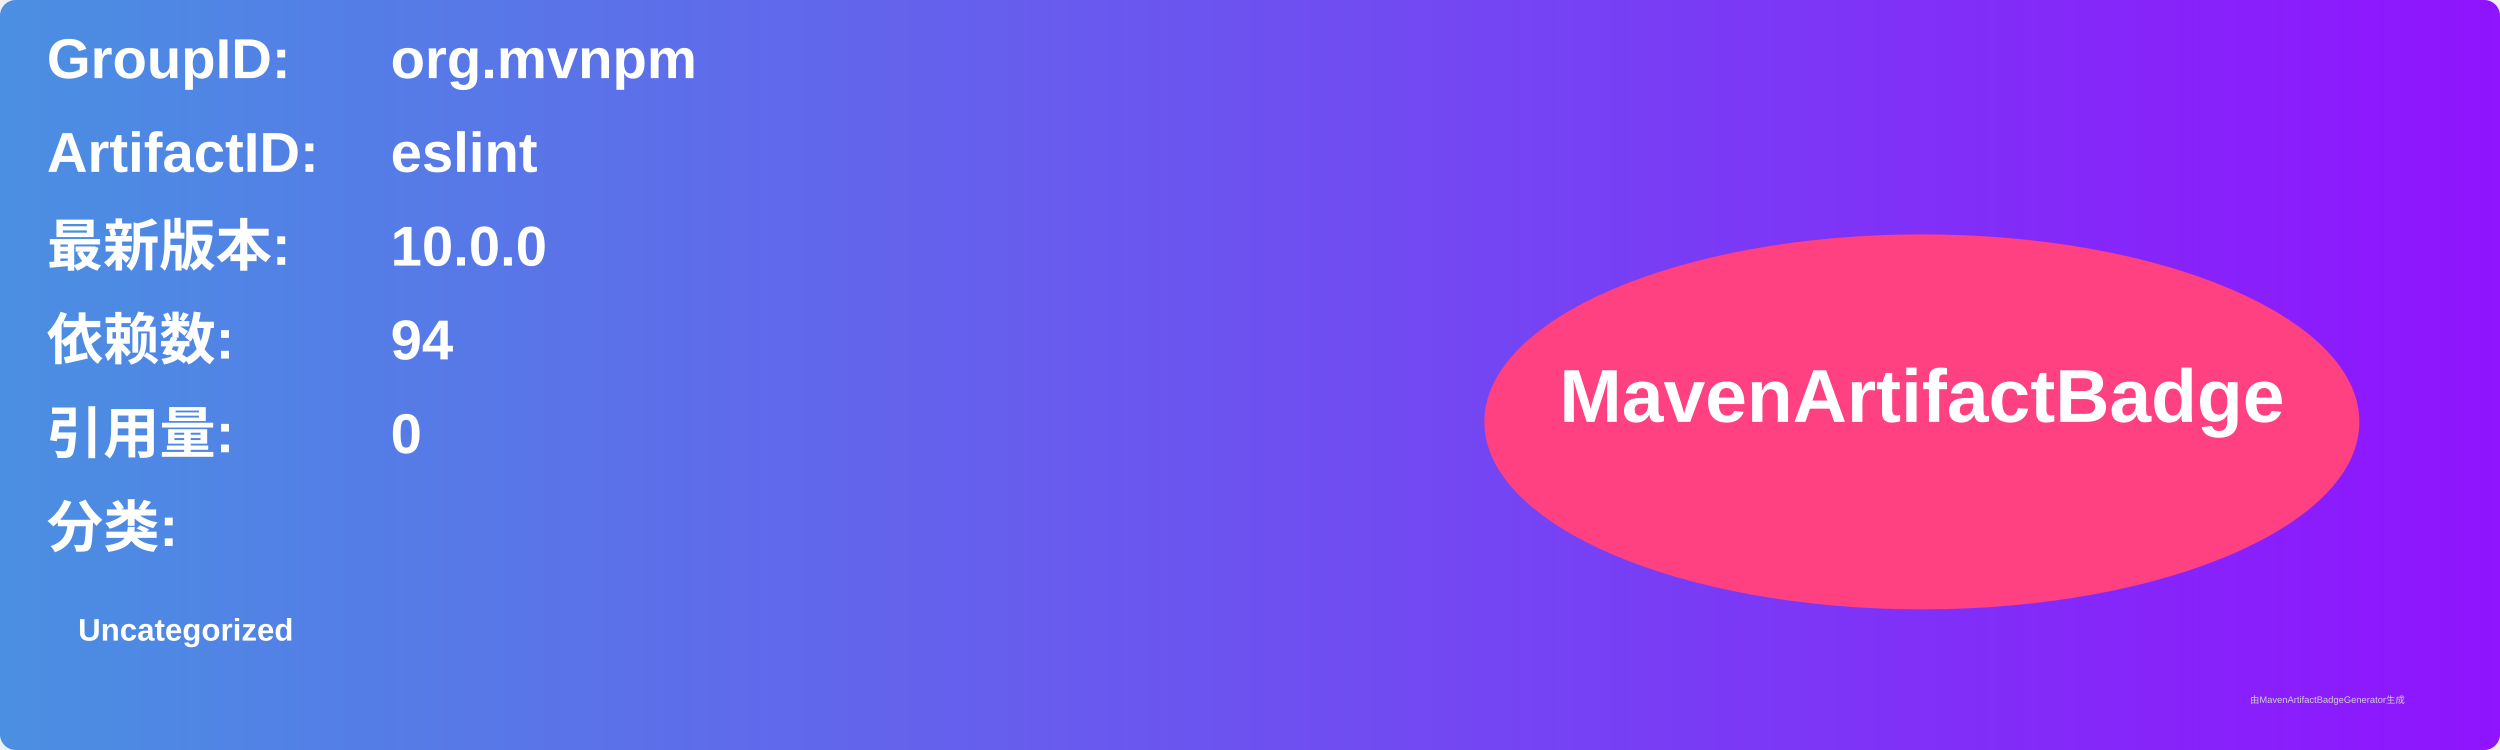
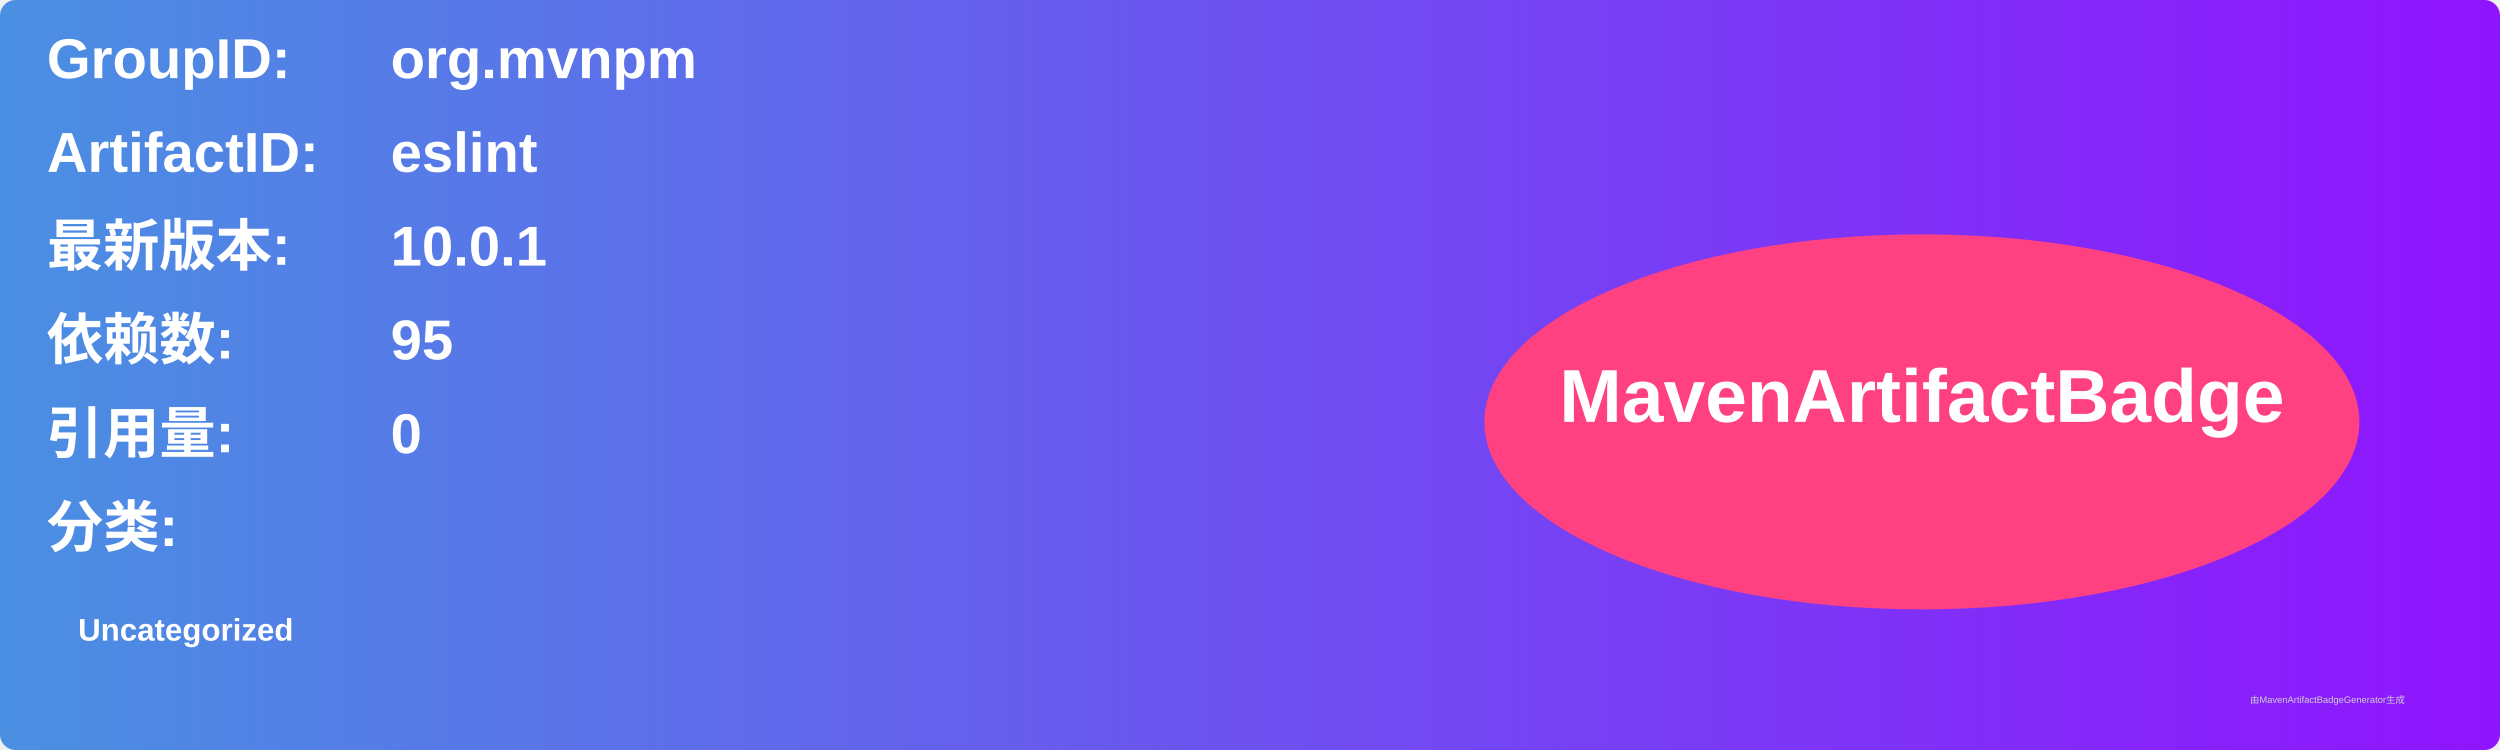
<svg xmlns="http://www.w3.org/2000/svg" width="800" height="240" viewBox="0 0 800 240">
  <linearGradient id="grad" x1="0%" y1="0%" x2="100%" y2="0%">
    <stop offset="0%" stop-color="#4a90e2" />
    <stop offset="100%" stop-color="#9013fe" />
  </linearGradient>
  <rect width="100%" height="100%" rx="5" ry="5" fill="url(#grad)" />
  <g transform="translate(15, 15)">
    <text x="0" y="10" font-family="Arial" font-size="18" fill="white" font-weight="bold" width="260">GroupID:</text>
    <text x="110" y="10" font-family="Arial" font-size="18" fill="white" font-weight="bold" width="460">org.mvnpm</text>
    <text x="0" y="40" font-family="Arial" font-size="18" fill="white" font-weight="bold" width="260">ArtifactID:</text>
    <text x="110" y="40" font-family="Arial" font-size="18" fill="white" font-weight="bold" width="460">eslint</text>
    <text x="0" y="70" font-family="Arial" font-size="18" fill="white" font-weight="bold">最新版本:</text>
    <text x="110" y="70" font-family="Arial" font-size="18" fill="white" font-weight="bold">
-       <tspan font-weight="bold">10.0.0</tspan>
+       <tspan font-weight="bold">10.0.1</tspan>
    </text>
    <text x="0" y="100" font-family="Arial" font-size="18" fill="white" font-weight="bold">依赖数: </text>
    <text x="110" y="100" font-family="Arial" font-size="18" fill="white">
-       <tspan font-weight="bold">94</tspan>
+       <tspan font-weight="bold">95</tspan>
    </text>
    <text x="0" y="130" font-family="Arial" font-size="18" fill="white" font-weight="bold">引用量: </text>
    <text x="110" y="130" font-family="Arial" font-size="18" fill="white">
      <tspan font-weight="bold">0</tspan>
    </text>
    <text x="0" y="160" font-family="Arial" font-size="18" fill="white" font-weight="bold">分类:</text>
    <text x="10" y="190" font-family="Arial" font-size="10" fill="white">
      <tspan font-weight="bold">Uncategorized</tspan>
    </text>
    <ellipse cx="600" cy="120" rx="140" ry="60" fill="#ff4081" />
    <text x="600" y="120" text-anchor="middle" font-family="Arial" font-size="24" fill="white" font-weight="bold">MavenArtifactBadge</text>
  </g>
  <text x="720" y="225" font-family="Arial" font-size="3" fill="#d0d0d0">由MavenArtifactBadgeGenerator生成</text>
</svg>
